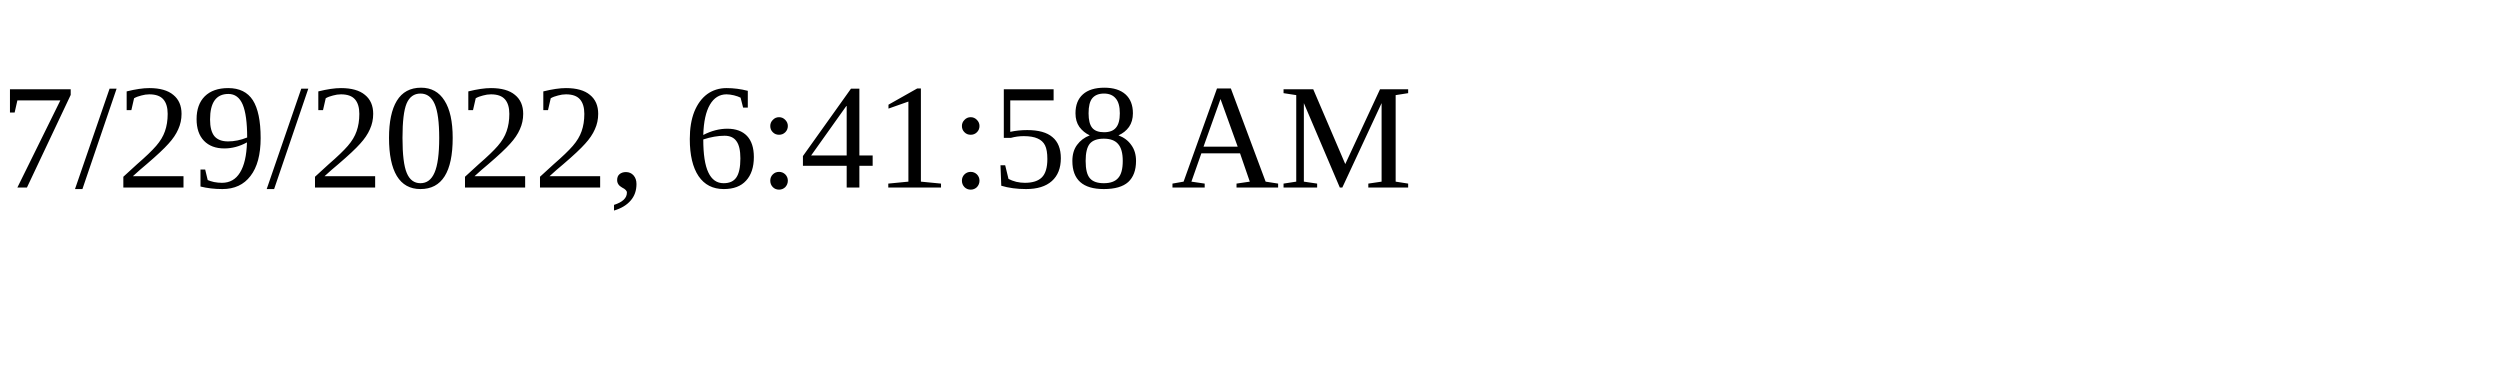
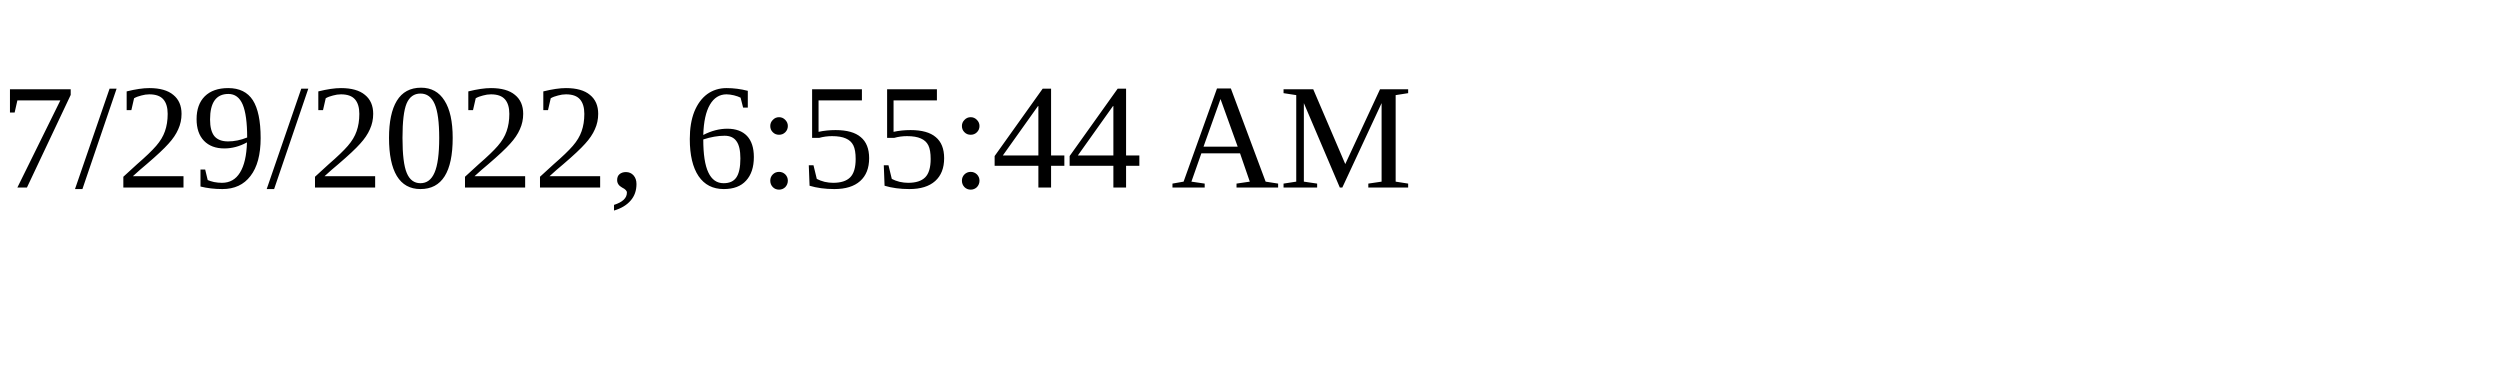
<svg xmlns="http://www.w3.org/2000/svg" height="30" width="200">
-   <text x="0" y="15">7/29/2022, 6:41:58 AM</text>
+   <text x="0" y="15">7/29/2022, 6:55:44 AM</text>
</svg>
